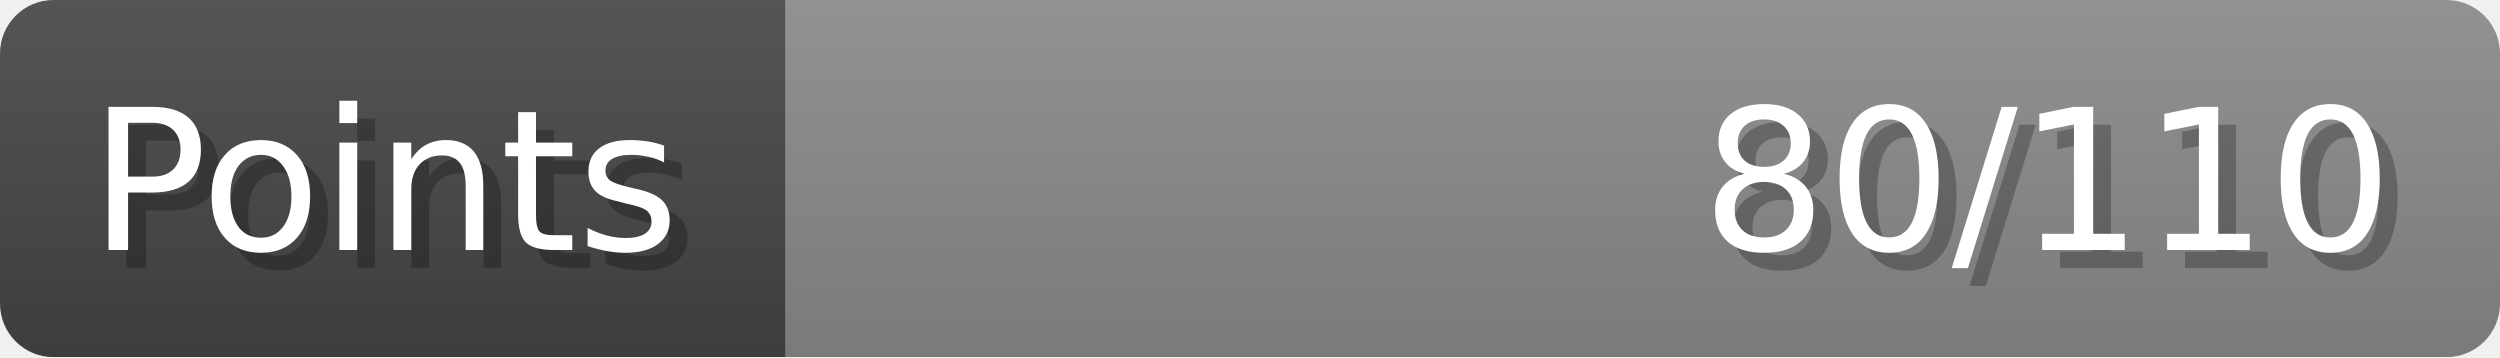
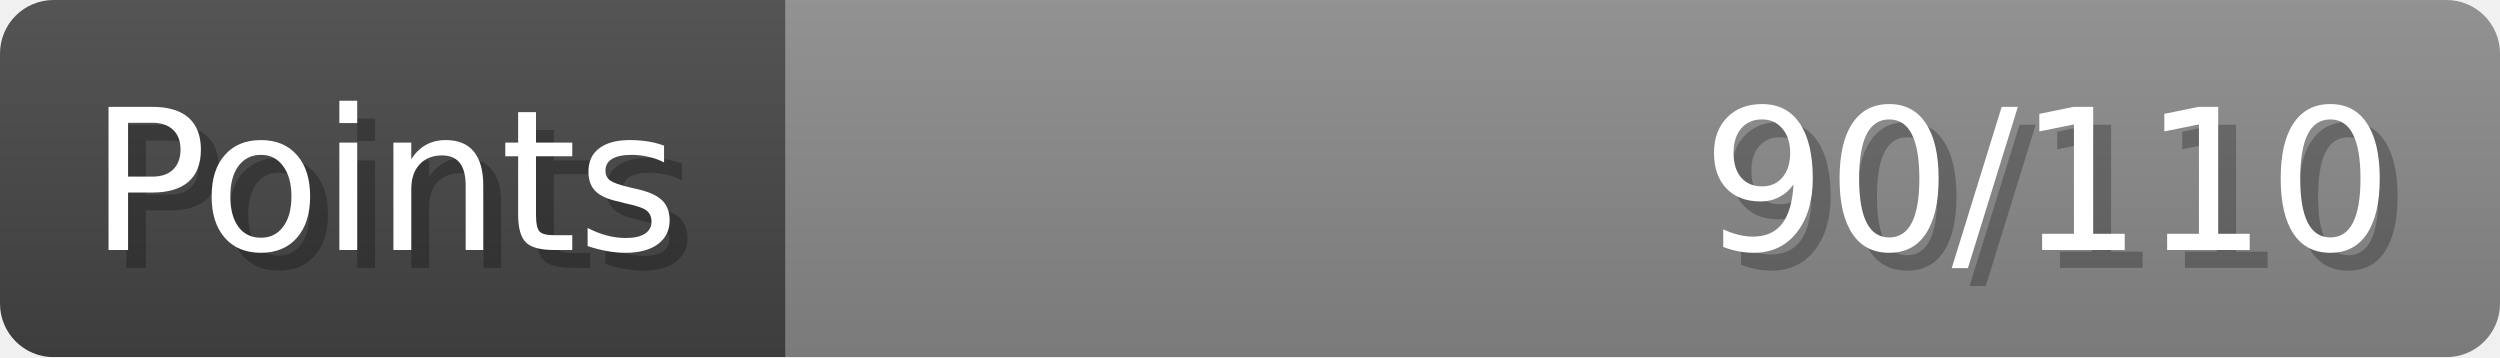
- <svg xmlns="http://www.w3.org/2000/svg" width="140px" height="20px" role="img" aria-label="Points: 80/110">
+ <svg xmlns="http://www.w3.org/2000/svg" width="140px" height="20px" role="img" aria-label="Points: 90/110">
  <linearGradient id="a" x2="0" y2="100%">
    <stop offset="0" stop-opacity=".1" stop-color="#EEE" />
    <stop offset="1" stop-opacity=".1" />
  </linearGradient>
  <mask id="m">
    <rect width="100%" height="100%" rx="3" fill="#FFF" />
  </mask>
  <g mask="url(#m)">
    <rect x="0" y="0" width="44" height="20" fill="#444" />
    <svg x="44" y="0" width="96" height="20">
      <rect width="100%" height="100%" fill="#888888" />
      <rect width="0%" height="100%" fill="#33CC11" transform="">
-         <animate attributeName="width" begin="0.5s" dur="600ms" from="0%" to="72%" repeatCount="1" fill="freeze" calcMode="spline" keyTimes="0; 1" keySplines="0.3, 0.61, 0.355, 1" />
+         <animate attributeName="width" begin="0.5s" dur="600ms" from="0%" to="81%" repeatCount="1" fill="freeze" calcMode="spline" keyTimes="0; 1" keySplines="0.3, 0.61, 0.355, 1" />
      </rect>
    </svg>
    <rect width="140" height="20" fill="url(#a)" />
  </g>
  <g aria-hidden="true" font-size="11" font-family="Verdana, DejaVu Sans, sans-serif" fill="#FFFFFF">
    <text x="6" y="15" fill="#000" opacity="0.25">Points</text>
    <text x="5" y="14">Points</text>
-     <text x="135" y="15" fill="#000" opacity="0.25" text-anchor="end">80/110</text>
-     <text x="134" y="14" text-anchor="end">80/110</text>
+     <text x="135" y="15" fill="#000" opacity="0.25" text-anchor="end">90/110</text>
+     <text x="134" y="14" text-anchor="end">90/110</text>
  </g>
</svg>
